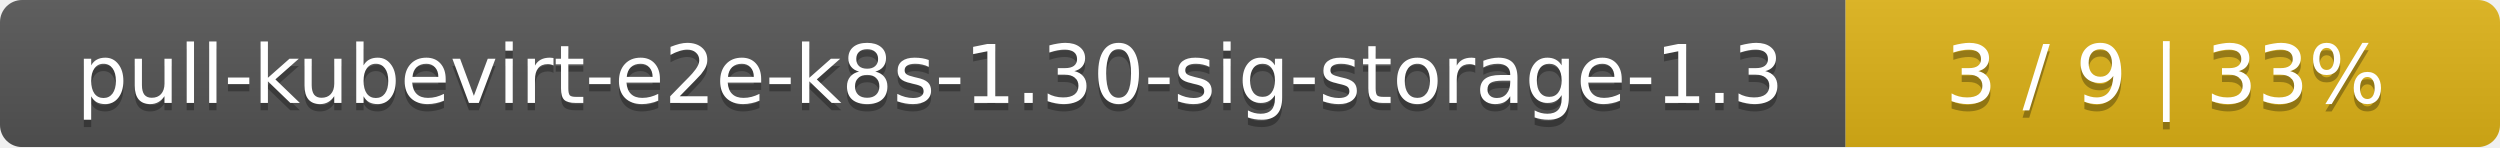
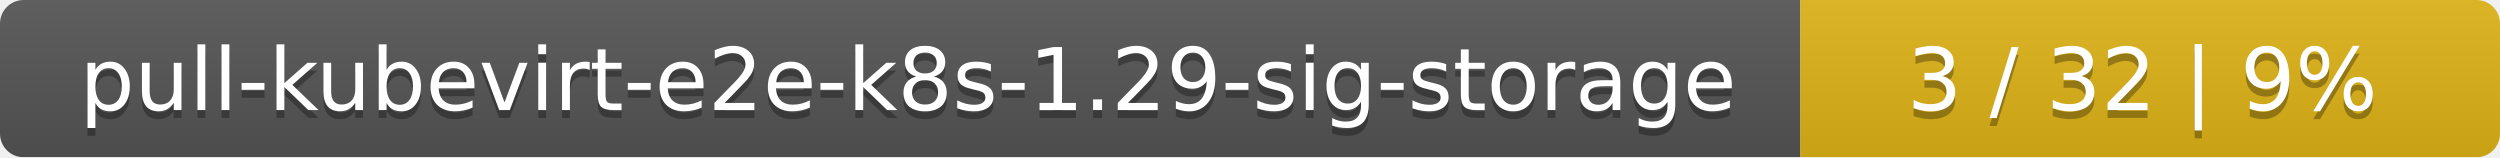
- <svg xmlns="http://www.w3.org/2000/svg" width="340" height="20">
+ <svg xmlns="http://www.w3.org/2000/svg" width="318" height="20">
  <linearGradient id="smooth" x2="0" y2="100%">
    <stop offset="0" stop-color="#bbb" stop-opacity=".1" />
    <stop offset="1" stop-opacity=".1" />
  </linearGradient>
  <mask id="round">
-     <rect width="340" height="20" rx="3" fill="#fff" />
+     <rect width="318" height="20" rx="3" fill="#fff" />
  </mask>
  <g mask="url(#round)">
-     <rect width="251" height="20" fill="#555" />
-     <rect x="251" width="89" height="20" fill="#dfb317" />
-     <rect width="340" height="20" fill="url(#smooth)" />
+     <rect width="229" height="20" fill="#555" />
+     <rect x="229" width="89" height="20" fill="#dfb317" />
+     <rect width="318" height="20" fill="url(#smooth)" />
  </g>
  <g fill="#fff" text-anchor="middle" font-family="DejaVu Sans,Verdana,Geneva,sans-serif" font-size="11">
-     <text x="126.5" y="15" fill="#010101" fill-opacity=".3">pull-kubevirt-e2e-k8s-1.30-sig-storage-1.3</text>
-     <text x="126.5" y="14">pull-kubevirt-e2e-k8s-1.30-sig-storage-1.3</text>
-     <text x="294.5" y="15" fill="#010101" fill-opacity=".3">3 / 9    |    33%</text>
-     <text x="294.5" y="14">3 / 9    |    33%</text>
+     <text x="115.5" y="15" fill="#010101" fill-opacity=".3">pull-kubevirt-e2e-k8s-1.29-sig-storage</text>
+     <text x="115.5" y="14">pull-kubevirt-e2e-k8s-1.29-sig-storage</text>
+     <text x="272.5" y="15" fill="#010101" fill-opacity=".3">3 / 32    |    9%</text>
+     <text x="272.5" y="14">3 / 32    |    9%</text>
  </g>
</svg>
